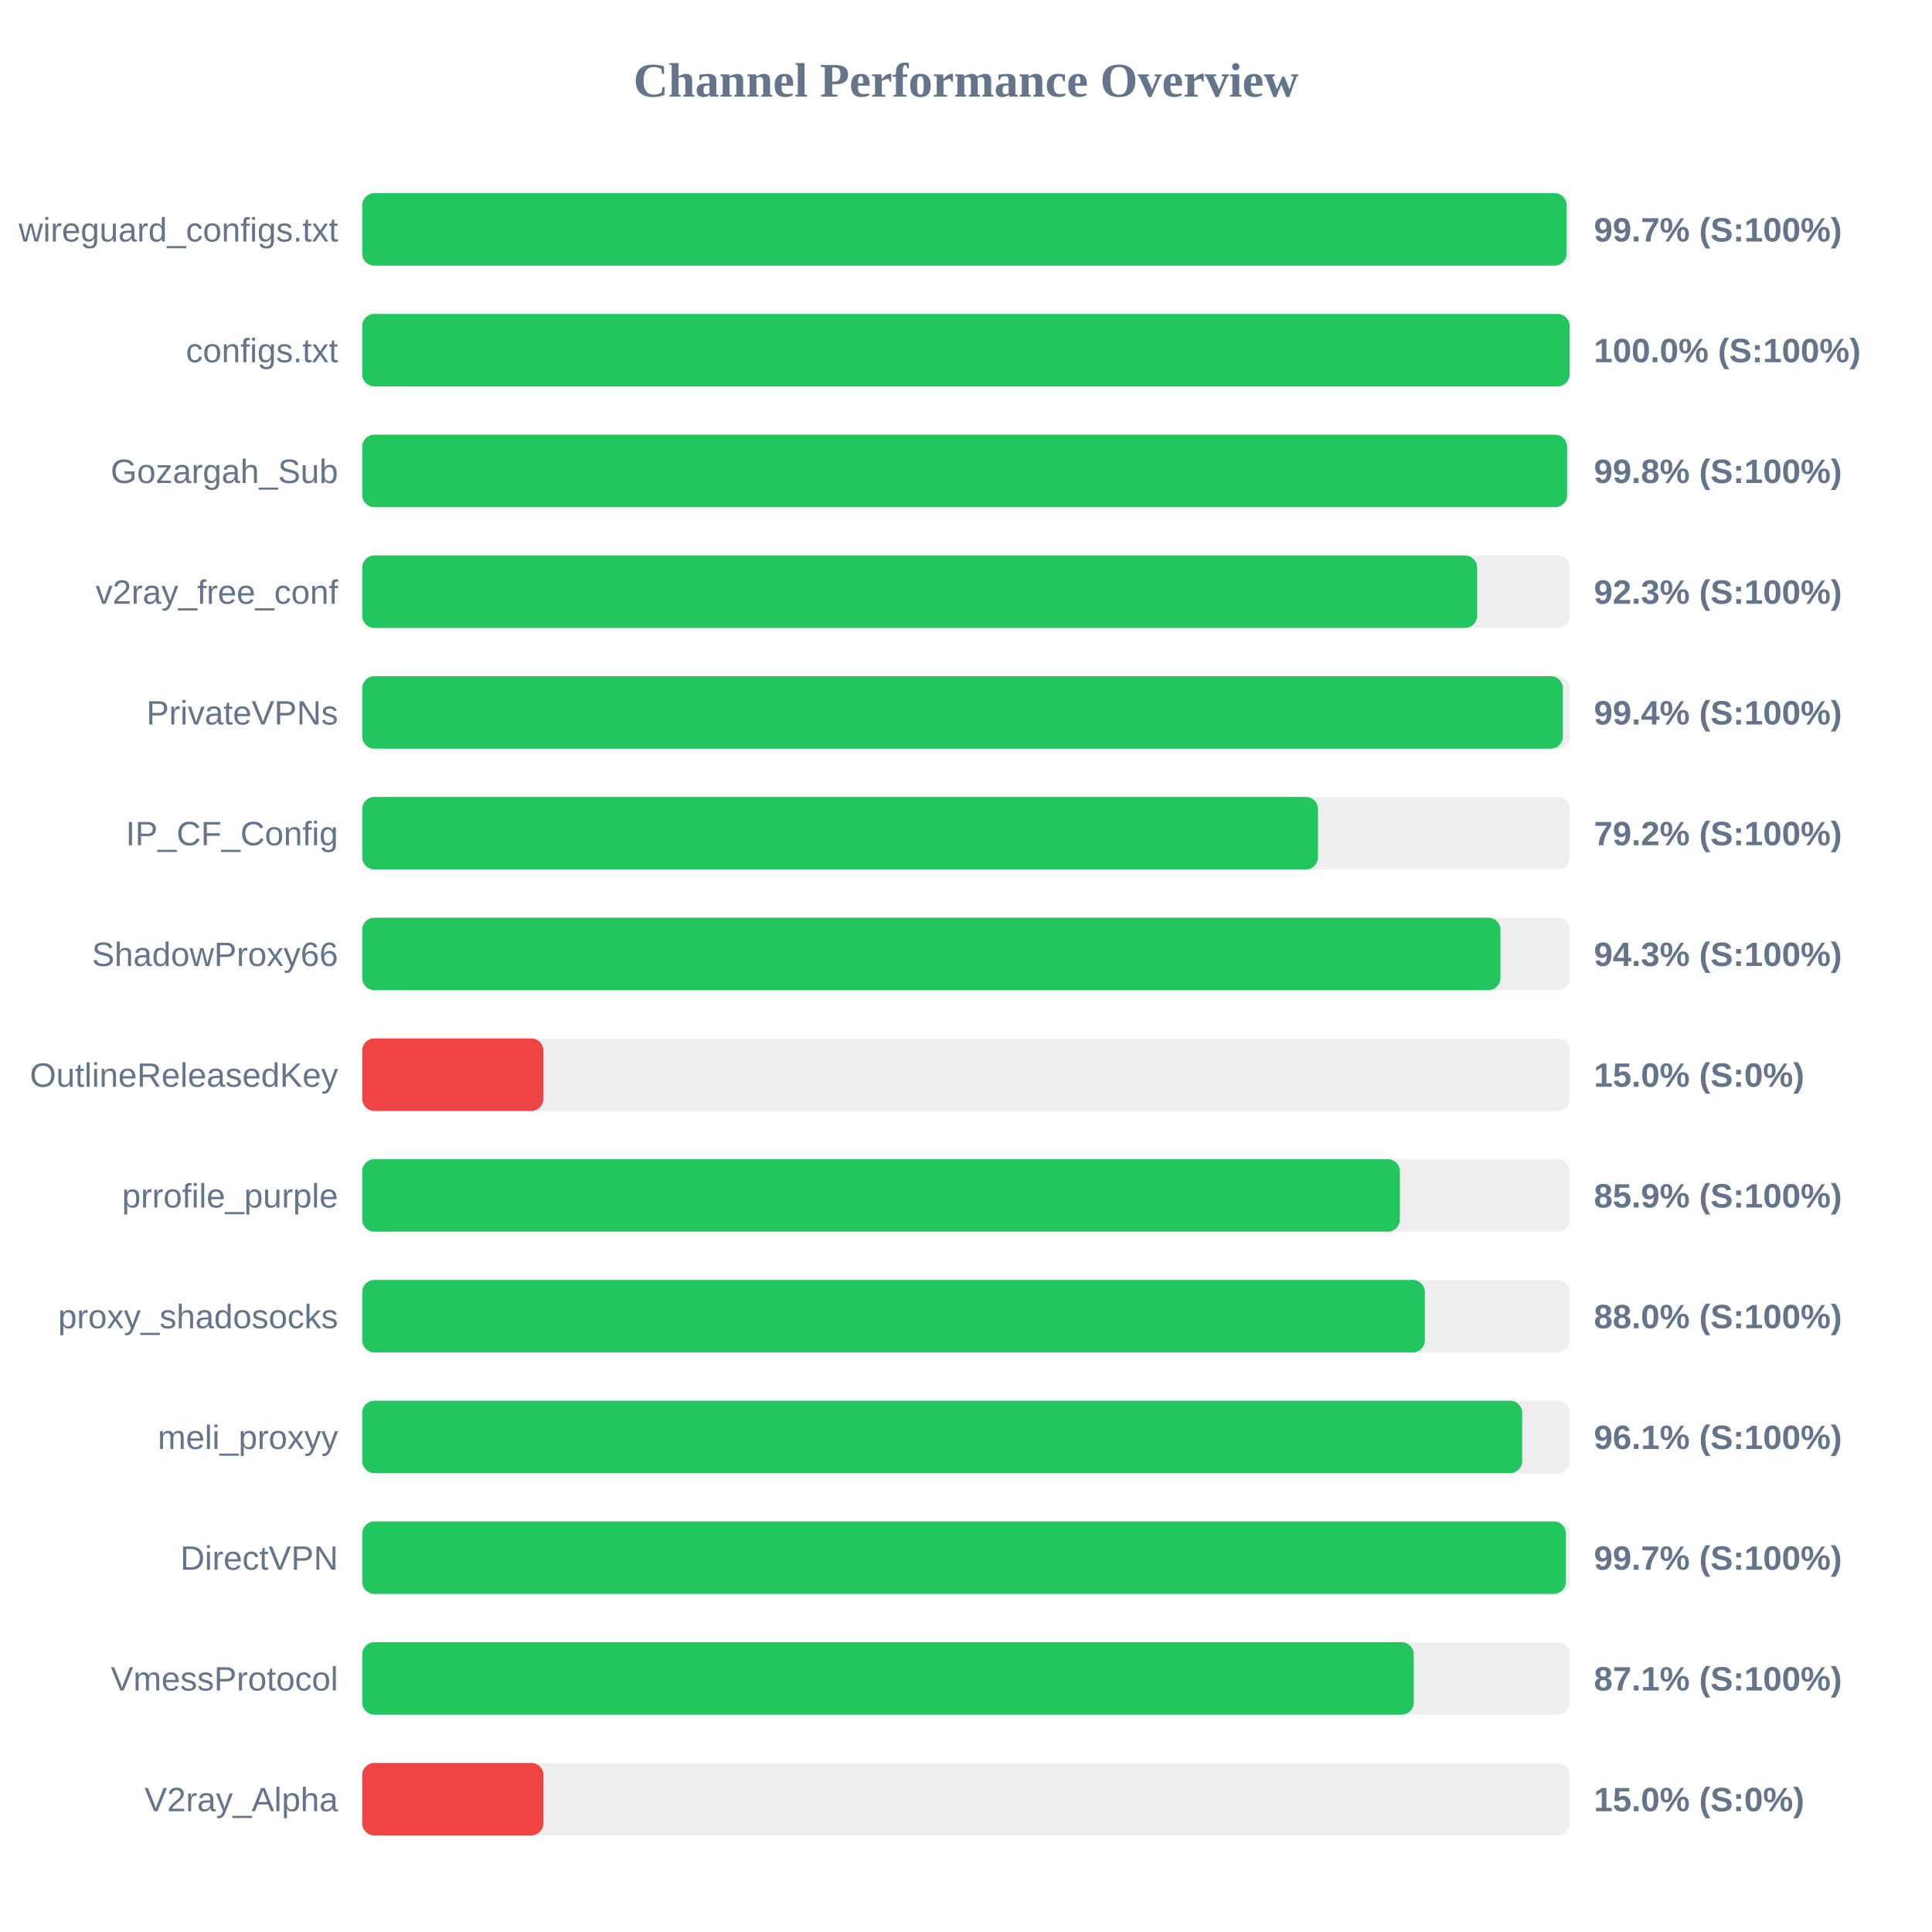
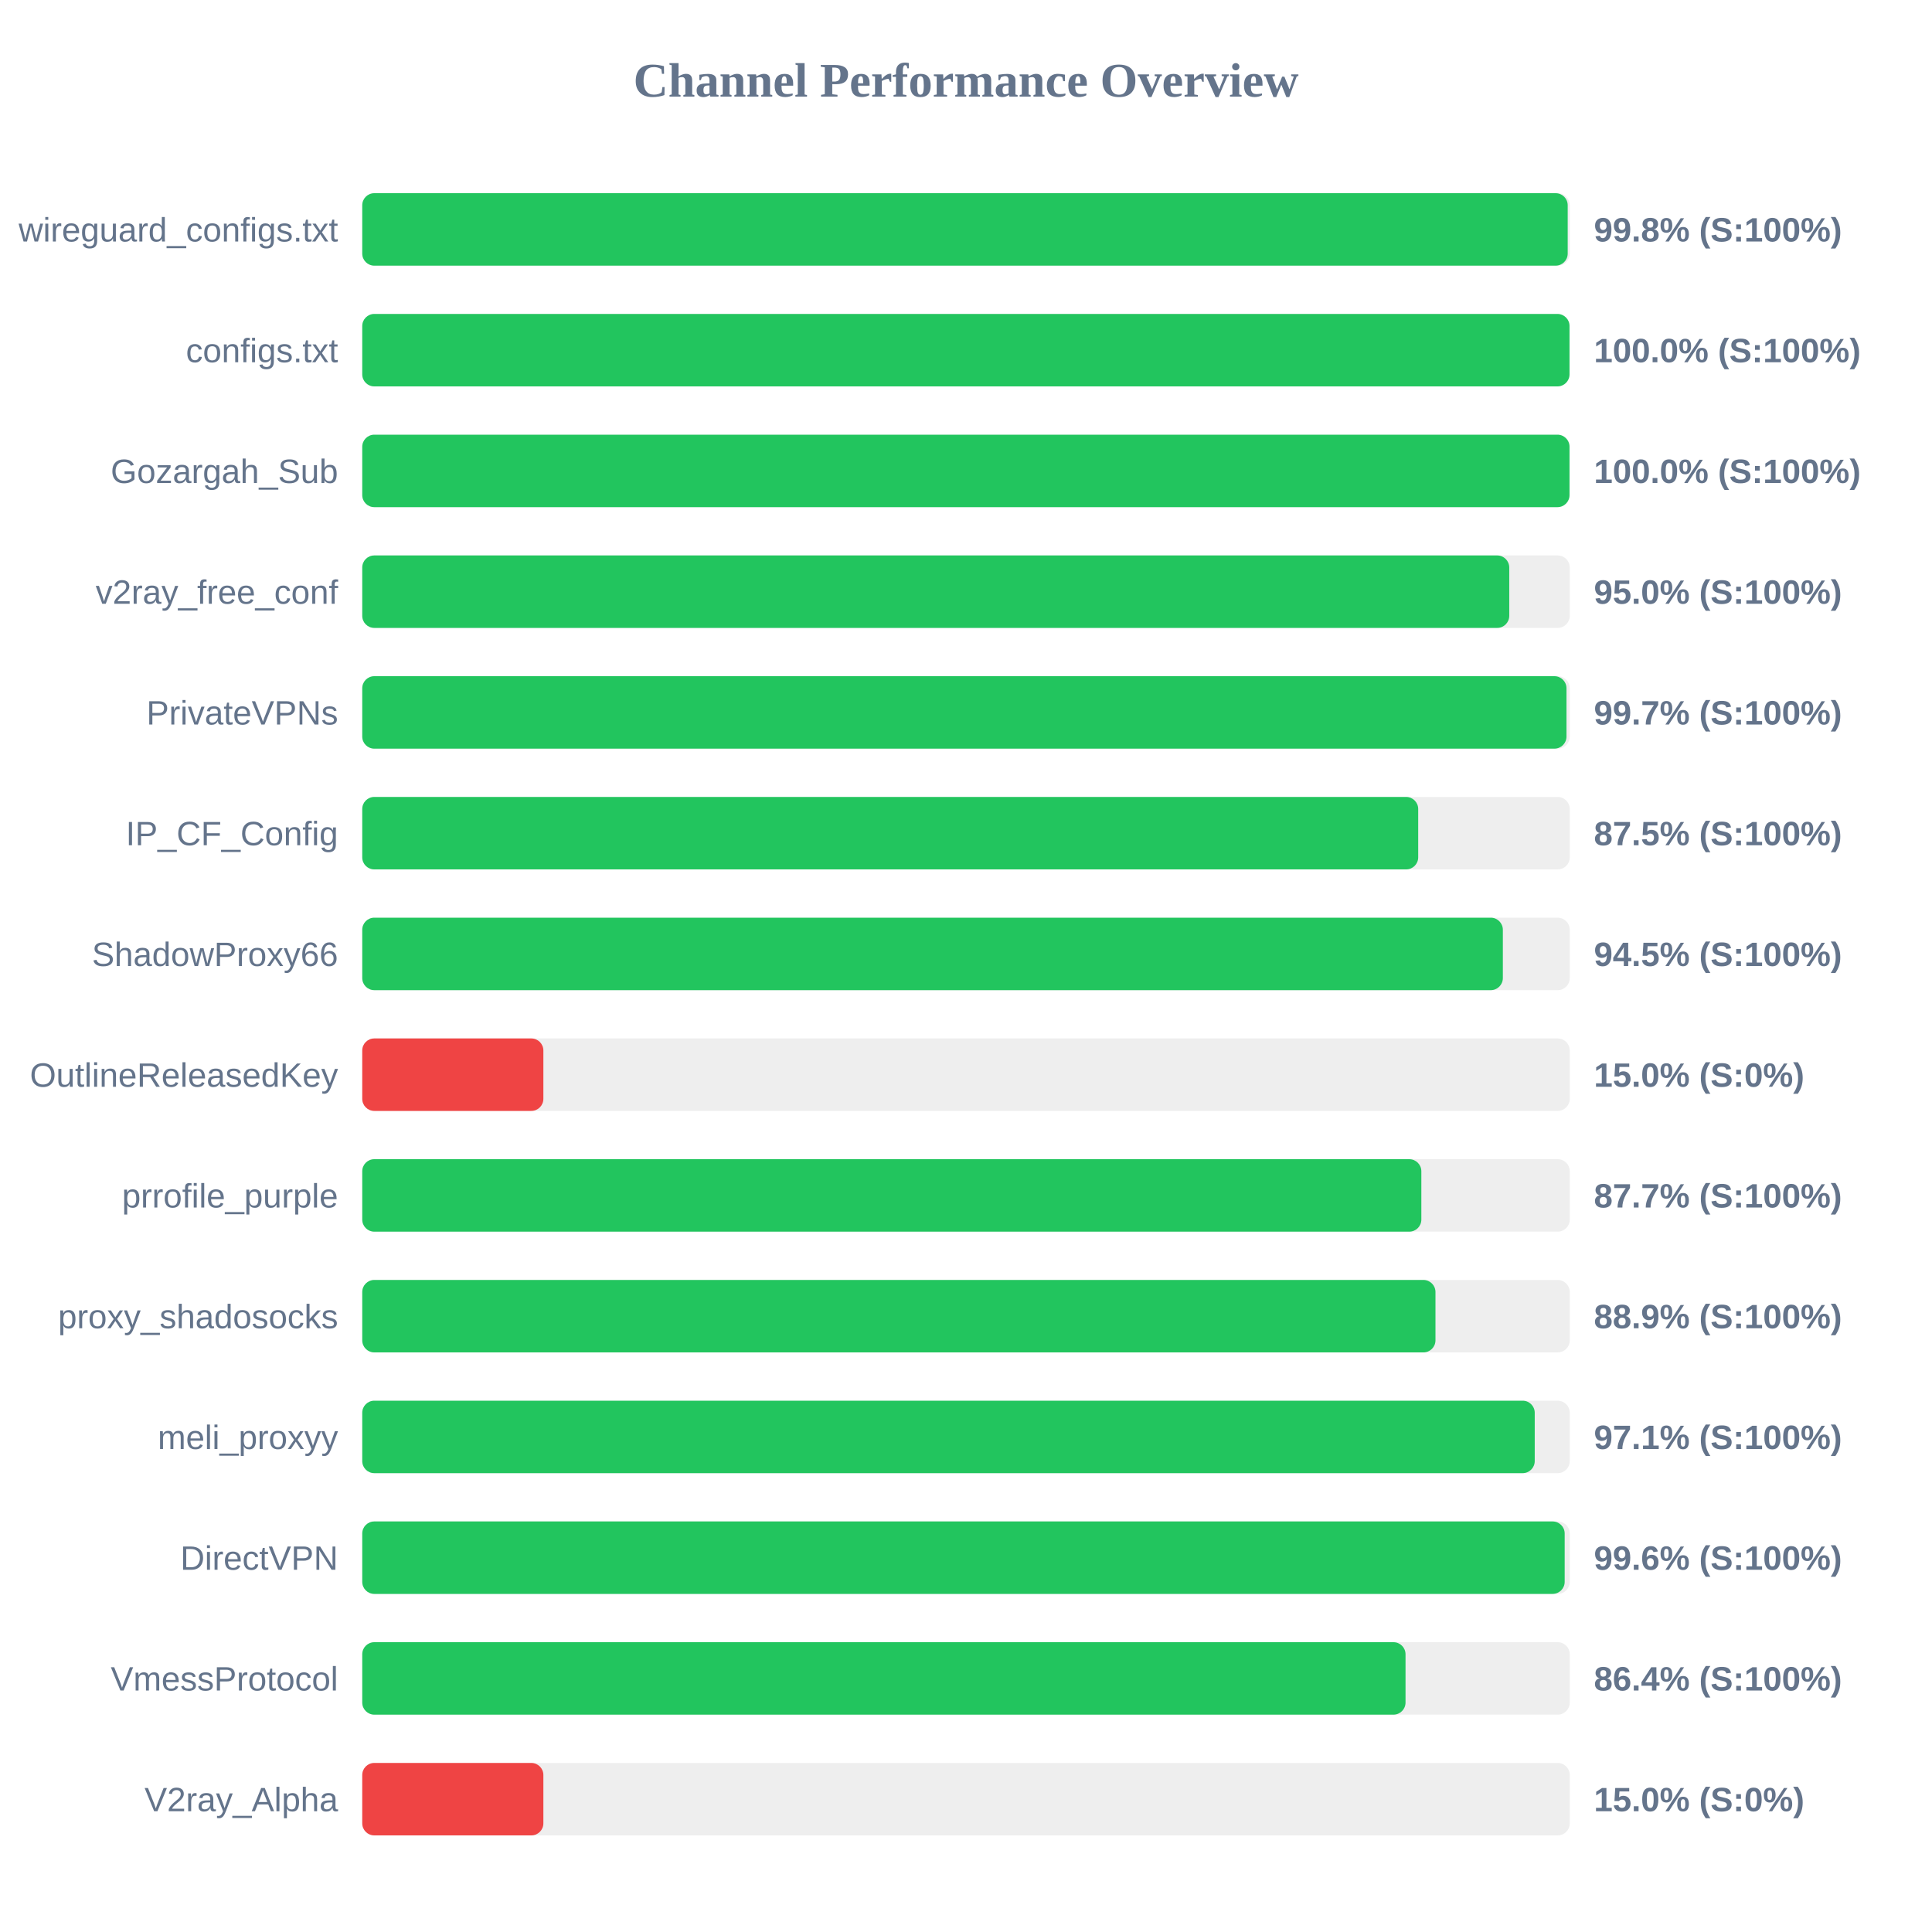
<svg xmlns="http://www.w3.org/2000/svg" width="800" height="800" version="1.1">
  <style>
        .row { font: 14px Arial; fill: #64748b; }
        .score { font: bold 14px Arial; fill: #64748b; }
    </style>
  <text x="400" y="40" text-anchor="middle" font-size="20px" font-weight="bold" fill="#64748b">Channel Performance Overview</text>
  <rect x="150" y="80" width="500" height="30" fill="#eee" rx="5" />
-   <rect x="150" y="80" width="498.7" height="30" fill="#22c55e" rx="5" />
+   <rect x="150" y="80" width="499.15" height="30" fill="#22c55e" rx="5" />
  <text x="140" y="100" text-anchor="end" class="row">wireguard_configs.txt</text>
-   <text x="660" y="100" text-anchor="start" class="score">99.7% (S:100%)</text>
+   <text x="660" y="100" text-anchor="start" class="score">99.8% (S:100%)</text>
  <rect x="150" y="130" width="500" height="30" fill="#eee" rx="5" />
-   <rect x="150" y="130" width="499.95" height="30" fill="#22c55e" rx="5" />
+   <rect x="150" y="130" width="499.9" height="30" fill="#22c55e" rx="5" />
  <text x="140" y="150" text-anchor="end" class="row">configs.txt</text>
  <text x="660" y="150" text-anchor="start" class="score">100.0% (S:100%)</text>
  <rect x="150" y="180" width="500" height="30" fill="#eee" rx="5" />
-   <rect x="150" y="180" width="498.9" height="30" fill="#22c55e" rx="5" />
+   <rect x="150" y="180" width="499.9" height="30" fill="#22c55e" rx="5" />
  <text x="140" y="200" text-anchor="end" class="row">Gozargah_Sub</text>
-   <text x="660" y="200" text-anchor="start" class="score">99.8% (S:100%)</text>
+   <text x="660" y="200" text-anchor="start" class="score">100.0% (S:100%)</text>
  <rect x="150" y="230" width="500" height="30" fill="#eee" rx="5" />
-   <rect x="150" y="230" width="461.65" height="30" fill="#22c55e" rx="5" />
+   <rect x="150" y="230" width="474.95" height="30" fill="#22c55e" rx="5" />
  <text x="140" y="250" text-anchor="end" class="row">v2ray_free_conf</text>
-   <text x="660" y="250" text-anchor="start" class="score">92.3% (S:100%)</text>
+   <text x="660" y="250" text-anchor="start" class="score">95.0% (S:100%)</text>
  <rect x="150" y="280" width="500" height="30" fill="#eee" rx="5" />
-   <rect x="150" y="280" width="497.15" height="30" fill="#22c55e" rx="5" />
+   <rect x="150" y="280" width="498.65" height="30" fill="#22c55e" rx="5" />
  <text x="140" y="300" text-anchor="end" class="row">PrivateVPNs</text>
-   <text x="660" y="300" text-anchor="start" class="score">99.4% (S:100%)</text>
+   <text x="660" y="300" text-anchor="start" class="score">99.7% (S:100%)</text>
  <rect x="150" y="330" width="500" height="30" fill="#eee" rx="5" />
-   <rect x="150" y="330" width="395.75" height="30" fill="#22c55e" rx="5" />
+   <rect x="150" y="330" width="437.25" height="30" fill="#22c55e" rx="5" />
  <text x="140" y="350" text-anchor="end" class="row">IP_CF_Config</text>
-   <text x="660" y="350" text-anchor="start" class="score">79.2% (S:100%)</text>
+   <text x="660" y="350" text-anchor="start" class="score">87.5% (S:100%)</text>
  <rect x="150" y="380" width="500" height="30" fill="#eee" rx="5" />
-   <rect x="150" y="380" width="471.3" height="30" fill="#22c55e" rx="5" />
+   <rect x="150" y="380" width="472.3" height="30" fill="#22c55e" rx="5" />
  <text x="140" y="400" text-anchor="end" class="row">ShadowProxy66</text>
-   <text x="660" y="400" text-anchor="start" class="score">94.3% (S:100%)</text>
+   <text x="660" y="400" text-anchor="start" class="score">94.5% (S:100%)</text>
  <rect x="150" y="430" width="500" height="30" fill="#eee" rx="5" />
  <rect x="150" y="430" width="75.0" height="30" fill="#ef4444" rx="5" />
  <text x="140" y="450" text-anchor="end" class="row">OutlineReleasedKey</text>
  <text x="660" y="450" text-anchor="start" class="score">15.0% (S:0%)</text>
  <rect x="150" y="480" width="500" height="30" fill="#eee" rx="5" />
-   <rect x="150" y="480" width="429.65" height="30" fill="#22c55e" rx="5" />
+   <rect x="150" y="480" width="438.55" height="30" fill="#22c55e" rx="5" />
  <text x="140" y="500" text-anchor="end" class="row">prrofile_purple</text>
-   <text x="660" y="500" text-anchor="start" class="score">85.9% (S:100%)</text>
+   <text x="660" y="500" text-anchor="start" class="score">87.7% (S:100%)</text>
  <rect x="150" y="530" width="500" height="30" fill="#eee" rx="5" />
-   <rect x="150" y="530" width="440.0" height="30" fill="#22c55e" rx="5" />
+   <rect x="150" y="530" width="444.4" height="30" fill="#22c55e" rx="5" />
  <text x="140" y="550" text-anchor="end" class="row">proxy_shadosocks</text>
-   <text x="660" y="550" text-anchor="start" class="score">88.0% (S:100%)</text>
+   <text x="660" y="550" text-anchor="start" class="score">88.9% (S:100%)</text>
  <rect x="150" y="580" width="500" height="30" fill="#eee" rx="5" />
-   <rect x="150" y="580" width="480.3" height="30" fill="#22c55e" rx="5" />
+   <rect x="150" y="580" width="485.5" height="30" fill="#22c55e" rx="5" />
  <text x="140" y="600" text-anchor="end" class="row">meli_proxyy</text>
-   <text x="660" y="600" text-anchor="start" class="score">96.1% (S:100%)</text>
+   <text x="660" y="600" text-anchor="start" class="score">97.1% (S:100%)</text>
  <rect x="150" y="630" width="500" height="30" fill="#eee" rx="5" />
-   <rect x="150" y="630" width="498.4" height="30" fill="#22c55e" rx="5" />
+   <rect x="150" y="630" width="497.9" height="30" fill="#22c55e" rx="5" />
  <text x="140" y="650" text-anchor="end" class="row">DirectVPN</text>
-   <text x="660" y="650" text-anchor="start" class="score">99.7% (S:100%)</text>
+   <text x="660" y="650" text-anchor="start" class="score">99.6% (S:100%)</text>
  <rect x="150" y="680" width="500" height="30" fill="#eee" rx="5" />
-   <rect x="150" y="680" width="435.4" height="30" fill="#22c55e" rx="5" />
+   <rect x="150" y="680" width="432.0" height="30" fill="#22c55e" rx="5" />
  <text x="140" y="700" text-anchor="end" class="row">VmessProtocol</text>
-   <text x="660" y="700" text-anchor="start" class="score">87.1% (S:100%)</text>
+   <text x="660" y="700" text-anchor="start" class="score">86.4% (S:100%)</text>
  <rect x="150" y="730" width="500" height="30" fill="#eee" rx="5" />
  <rect x="150" y="730" width="75.0" height="30" fill="#ef4444" rx="5" />
  <text x="140" y="750" text-anchor="end" class="row">V2ray_Alpha</text>
  <text x="660" y="750" text-anchor="start" class="score">15.0% (S:0%)</text>
</svg>
